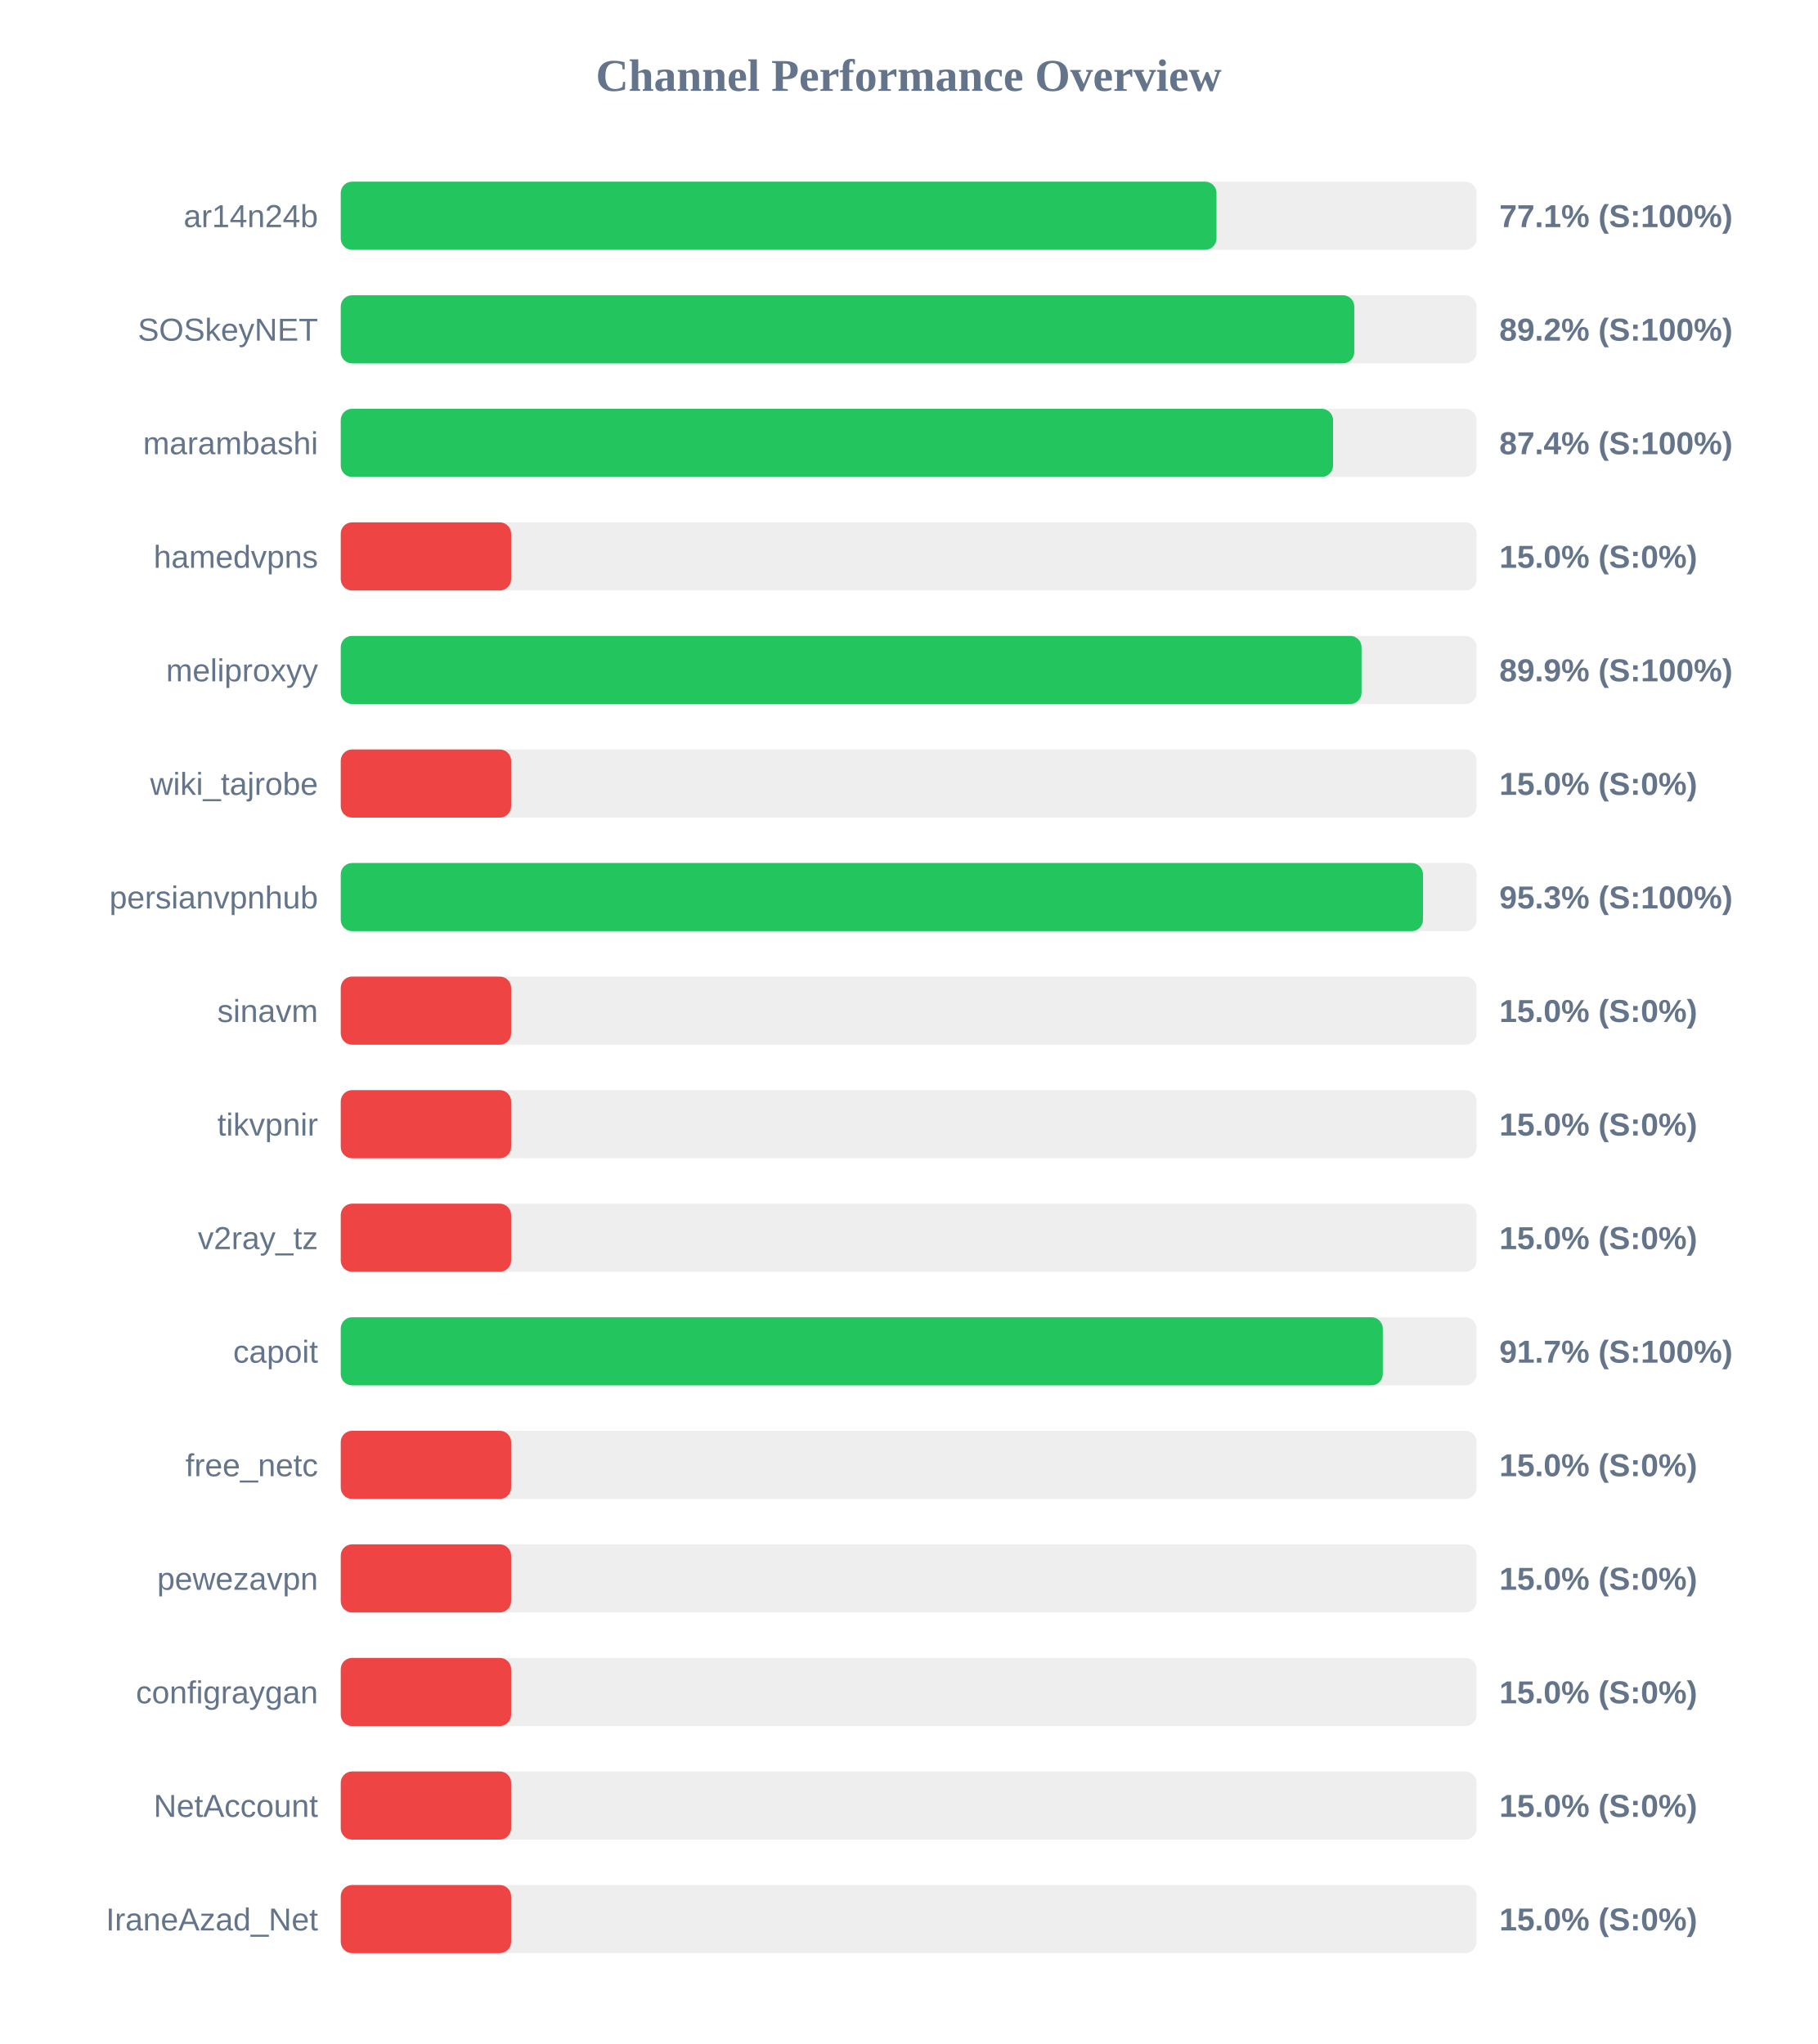
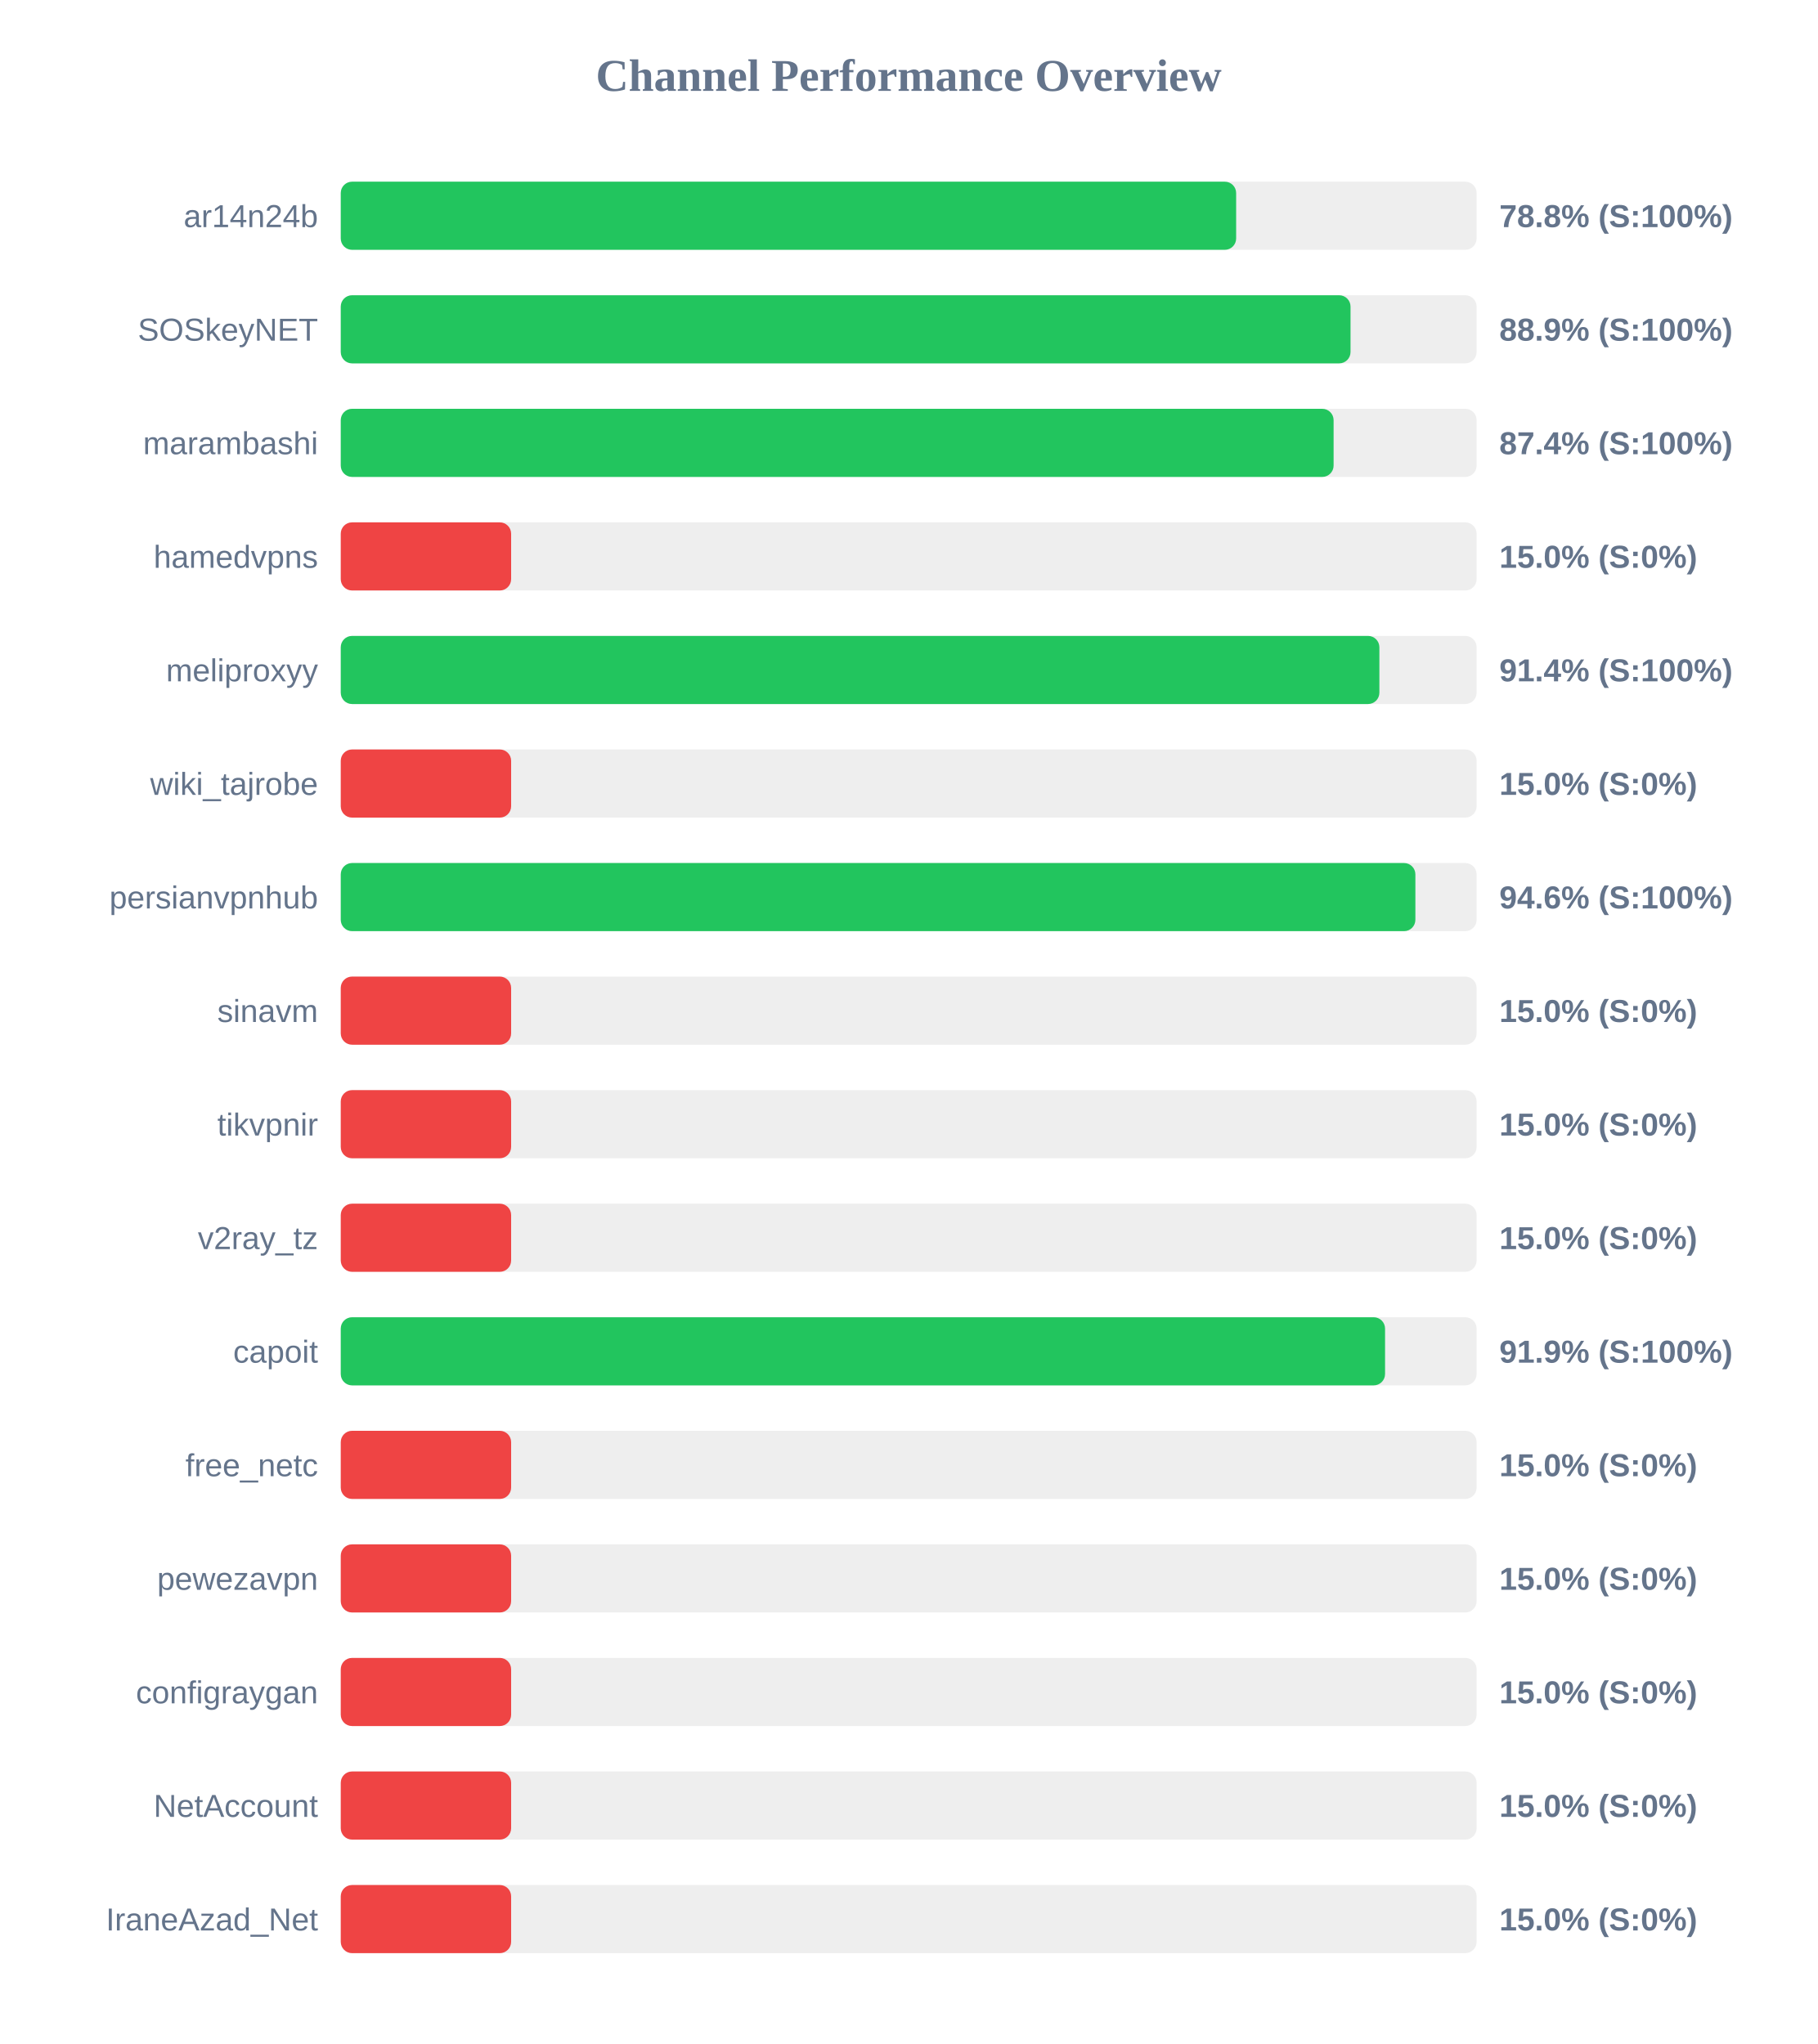
<svg xmlns="http://www.w3.org/2000/svg" width="800" height="900" version="1.1">
  <style>
        .row { font: 14px Arial; fill: #64748b; }
        .score { font: bold 14px Arial; fill: #64748b; }
    </style>
  <text x="400" y="40" text-anchor="middle" font-size="20px" font-weight="bold" fill="#64748b">Channel Performance Overview</text>
  <rect x="150" y="80" width="500" height="30" fill="#eee" rx="5" />
-   <rect x="150" y="80" width="385.5" height="30" fill="#22c55e" rx="5" />
+   <rect x="150" y="80" width="394.15" height="30" fill="#22c55e" rx="5" />
  <text x="140" y="100" text-anchor="end" class="row">ar14n24b</text>
-   <text x="660" y="100" text-anchor="start" class="score">77.1% (S:100%)</text>
+   <text x="660" y="100" text-anchor="start" class="score">78.8% (S:100%)</text>
  <rect x="150" y="130" width="500" height="30" fill="#eee" rx="5" />
-   <rect x="150" y="130" width="446.15" height="30" fill="#22c55e" rx="5" />
+   <rect x="150" y="130" width="444.5" height="30" fill="#22c55e" rx="5" />
  <text x="140" y="150" text-anchor="end" class="row">SOSkeyNET</text>
-   <text x="660" y="150" text-anchor="start" class="score">89.2% (S:100%)</text>
+   <text x="660" y="150" text-anchor="start" class="score">88.9% (S:100%)</text>
  <rect x="150" y="180" width="500" height="30" fill="#eee" rx="5" />
-   <rect x="150" y="180" width="436.8" height="30" fill="#22c55e" rx="5" />
+   <rect x="150" y="180" width="437.05" height="30" fill="#22c55e" rx="5" />
  <text x="140" y="200" text-anchor="end" class="row">marambashi</text>
  <text x="660" y="200" text-anchor="start" class="score">87.4% (S:100%)</text>
  <rect x="150" y="230" width="500" height="30" fill="#eee" rx="5" />
  <rect x="150" y="230" width="75.0" height="30" fill="#ef4444" rx="5" />
  <text x="140" y="250" text-anchor="end" class="row">hamedvpns</text>
  <text x="660" y="250" text-anchor="start" class="score">15.0% (S:0%)</text>
  <rect x="150" y="280" width="500" height="30" fill="#eee" rx="5" />
-   <rect x="150" y="280" width="449.35" height="30" fill="#22c55e" rx="5" />
+   <rect x="150" y="280" width="457.2" height="30" fill="#22c55e" rx="5" />
  <text x="140" y="300" text-anchor="end" class="row">meliproxyy</text>
-   <text x="660" y="300" text-anchor="start" class="score">89.9% (S:100%)</text>
+   <text x="660" y="300" text-anchor="start" class="score">91.4% (S:100%)</text>
  <rect x="150" y="330" width="500" height="30" fill="#eee" rx="5" />
  <rect x="150" y="330" width="75.0" height="30" fill="#ef4444" rx="5" />
  <text x="140" y="350" text-anchor="end" class="row">wiki_tajrobe</text>
  <text x="660" y="350" text-anchor="start" class="score">15.0% (S:0%)</text>
  <rect x="150" y="380" width="500" height="30" fill="#eee" rx="5" />
-   <rect x="150" y="380" width="476.4" height="30" fill="#22c55e" rx="5" />
+   <rect x="150" y="380" width="473.05" height="30" fill="#22c55e" rx="5" />
  <text x="140" y="400" text-anchor="end" class="row">persianvpnhub</text>
-   <text x="660" y="400" text-anchor="start" class="score">95.3% (S:100%)</text>
+   <text x="660" y="400" text-anchor="start" class="score">94.6% (S:100%)</text>
  <rect x="150" y="430" width="500" height="30" fill="#eee" rx="5" />
  <rect x="150" y="430" width="75.0" height="30" fill="#ef4444" rx="5" />
  <text x="140" y="450" text-anchor="end" class="row">sinavm</text>
  <text x="660" y="450" text-anchor="start" class="score">15.0% (S:0%)</text>
  <rect x="150" y="480" width="500" height="30" fill="#eee" rx="5" />
  <rect x="150" y="480" width="75.0" height="30" fill="#ef4444" rx="5" />
  <text x="140" y="500" text-anchor="end" class="row">tikvpnir</text>
  <text x="660" y="500" text-anchor="start" class="score">15.0% (S:0%)</text>
  <rect x="150" y="530" width="500" height="30" fill="#eee" rx="5" />
  <rect x="150" y="530" width="75.0" height="30" fill="#ef4444" rx="5" />
  <text x="140" y="550" text-anchor="end" class="row">v2ray_tz</text>
  <text x="660" y="550" text-anchor="start" class="score">15.0% (S:0%)</text>
  <rect x="150" y="580" width="500" height="30" fill="#eee" rx="5" />
-   <rect x="150" y="580" width="458.7" height="30" fill="#22c55e" rx="5" />
+   <rect x="150" y="580" width="459.7" height="30" fill="#22c55e" rx="5" />
  <text x="140" y="600" text-anchor="end" class="row">capoit</text>
-   <text x="660" y="600" text-anchor="start" class="score">91.7% (S:100%)</text>
+   <text x="660" y="600" text-anchor="start" class="score">91.9% (S:100%)</text>
  <rect x="150" y="630" width="500" height="30" fill="#eee" rx="5" />
  <rect x="150" y="630" width="75.0" height="30" fill="#ef4444" rx="5" />
  <text x="140" y="650" text-anchor="end" class="row">free_netc</text>
  <text x="660" y="650" text-anchor="start" class="score">15.0% (S:0%)</text>
  <rect x="150" y="680" width="500" height="30" fill="#eee" rx="5" />
  <rect x="150" y="680" width="75.0" height="30" fill="#ef4444" rx="5" />
  <text x="140" y="700" text-anchor="end" class="row">pewezavpn</text>
  <text x="660" y="700" text-anchor="start" class="score">15.0% (S:0%)</text>
  <rect x="150" y="730" width="500" height="30" fill="#eee" rx="5" />
  <rect x="150" y="730" width="75.0" height="30" fill="#ef4444" rx="5" />
  <text x="140" y="750" text-anchor="end" class="row">configraygan</text>
  <text x="660" y="750" text-anchor="start" class="score">15.0% (S:0%)</text>
  <rect x="150" y="780" width="500" height="30" fill="#eee" rx="5" />
  <rect x="150" y="780" width="75.0" height="30" fill="#ef4444" rx="5" />
  <text x="140" y="800" text-anchor="end" class="row">NetAccount</text>
  <text x="660" y="800" text-anchor="start" class="score">15.0% (S:0%)</text>
  <rect x="150" y="830" width="500" height="30" fill="#eee" rx="5" />
  <rect x="150" y="830" width="75.0" height="30" fill="#ef4444" rx="5" />
  <text x="140" y="850" text-anchor="end" class="row">IraneAzad_Net</text>
  <text x="660" y="850" text-anchor="start" class="score">15.0% (S:0%)</text>
</svg>
